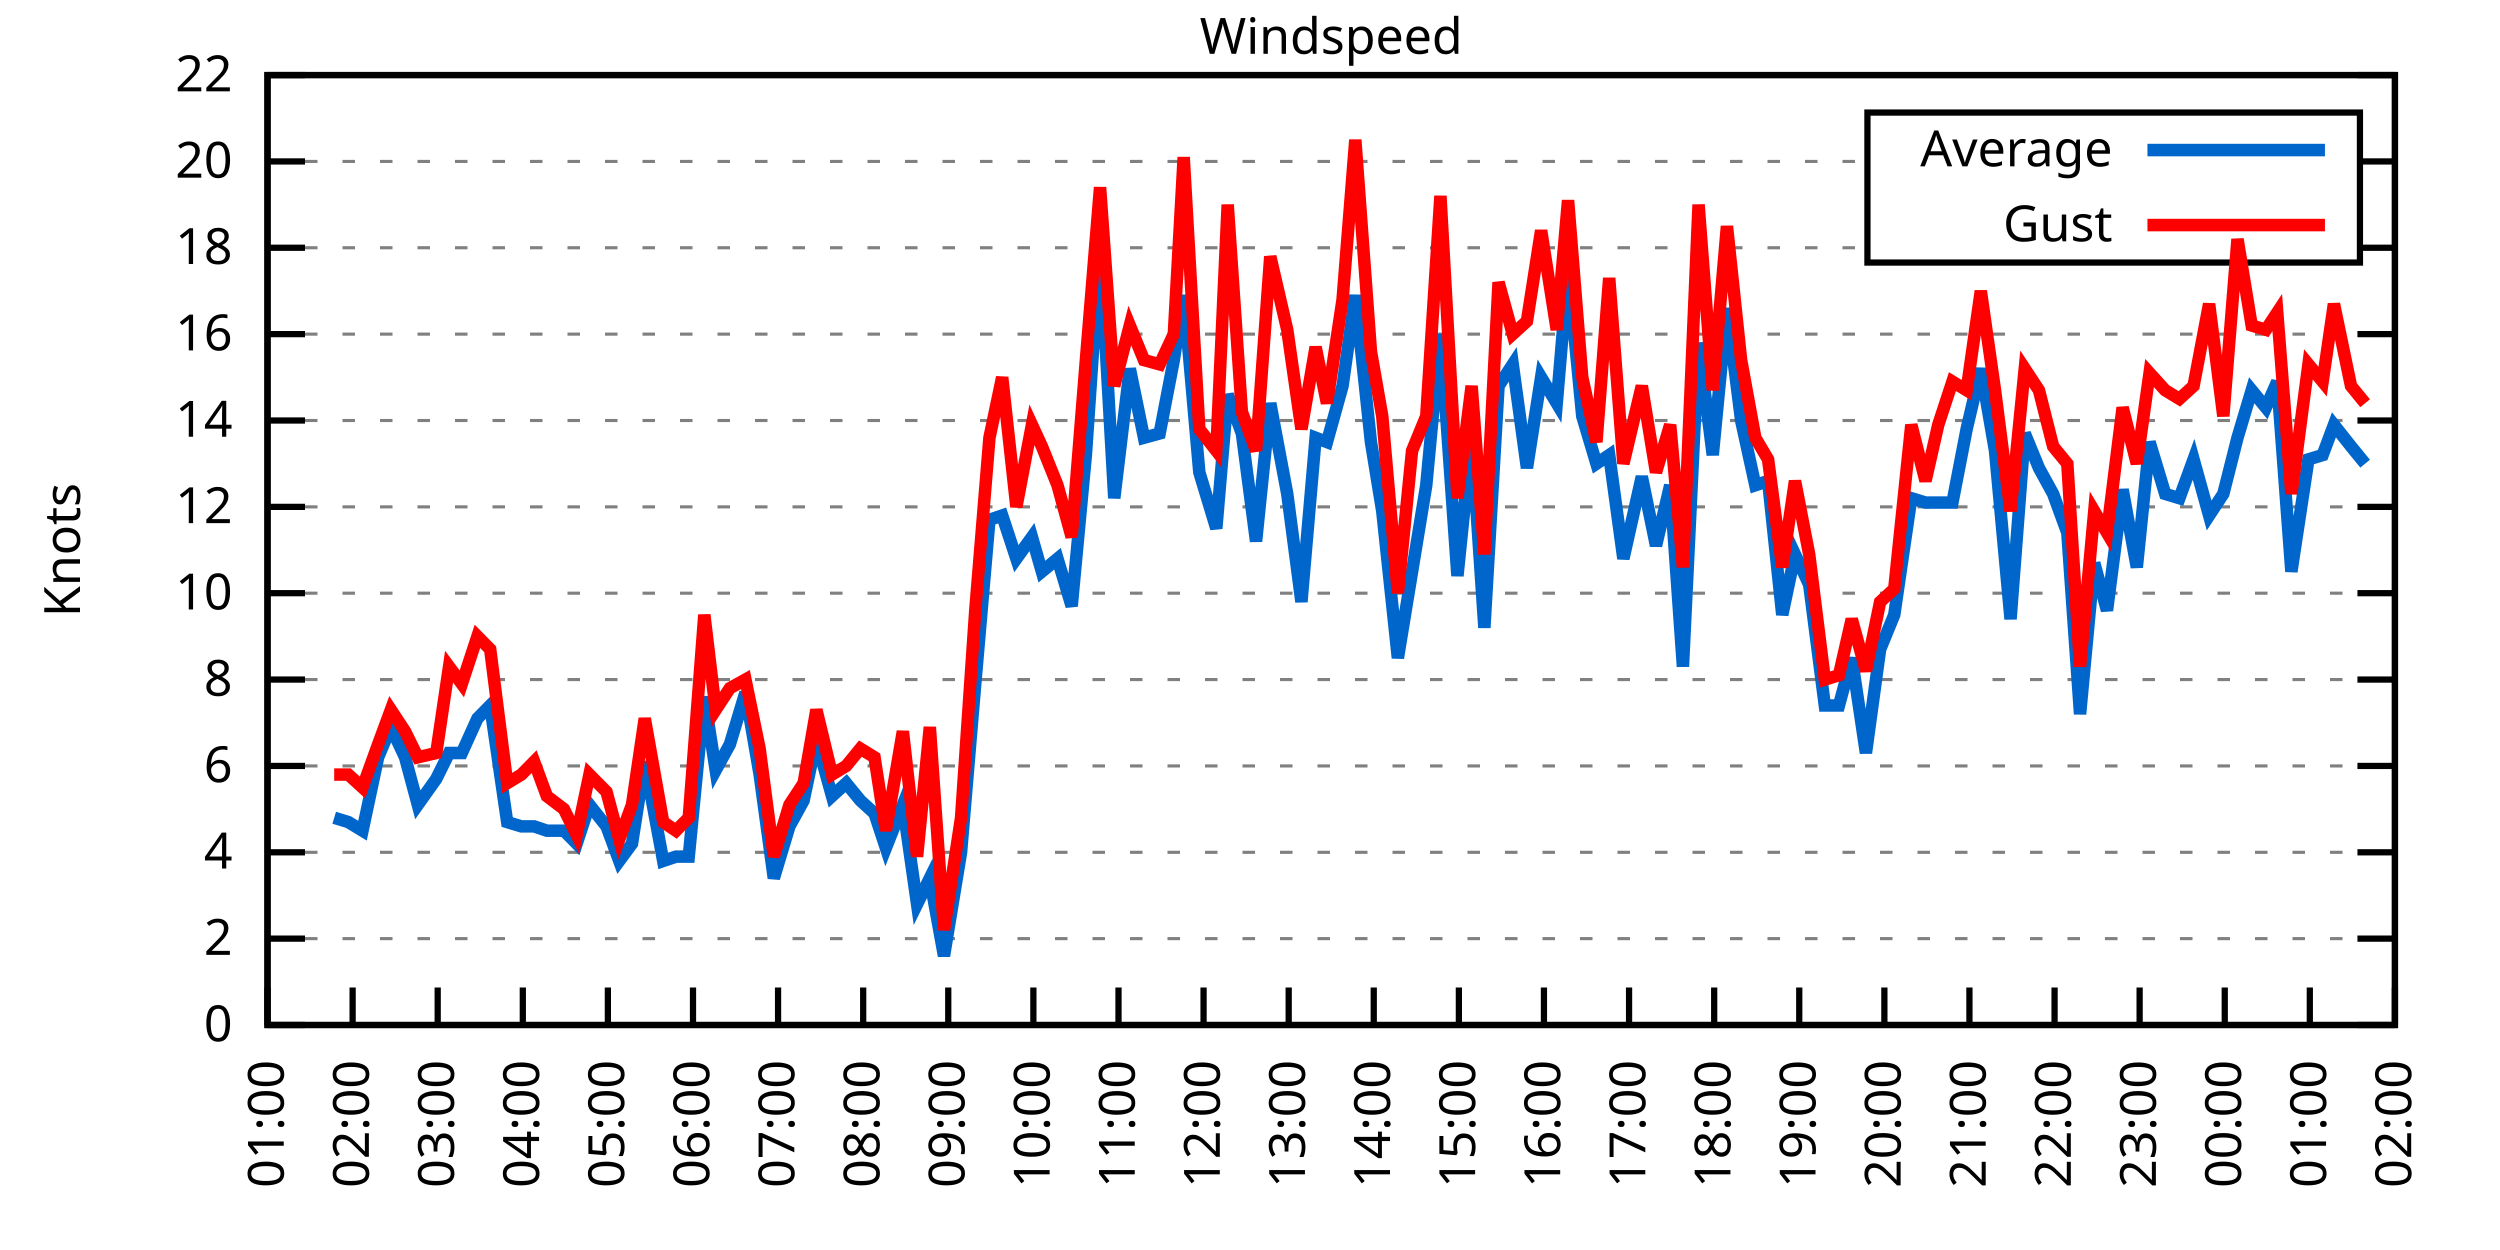
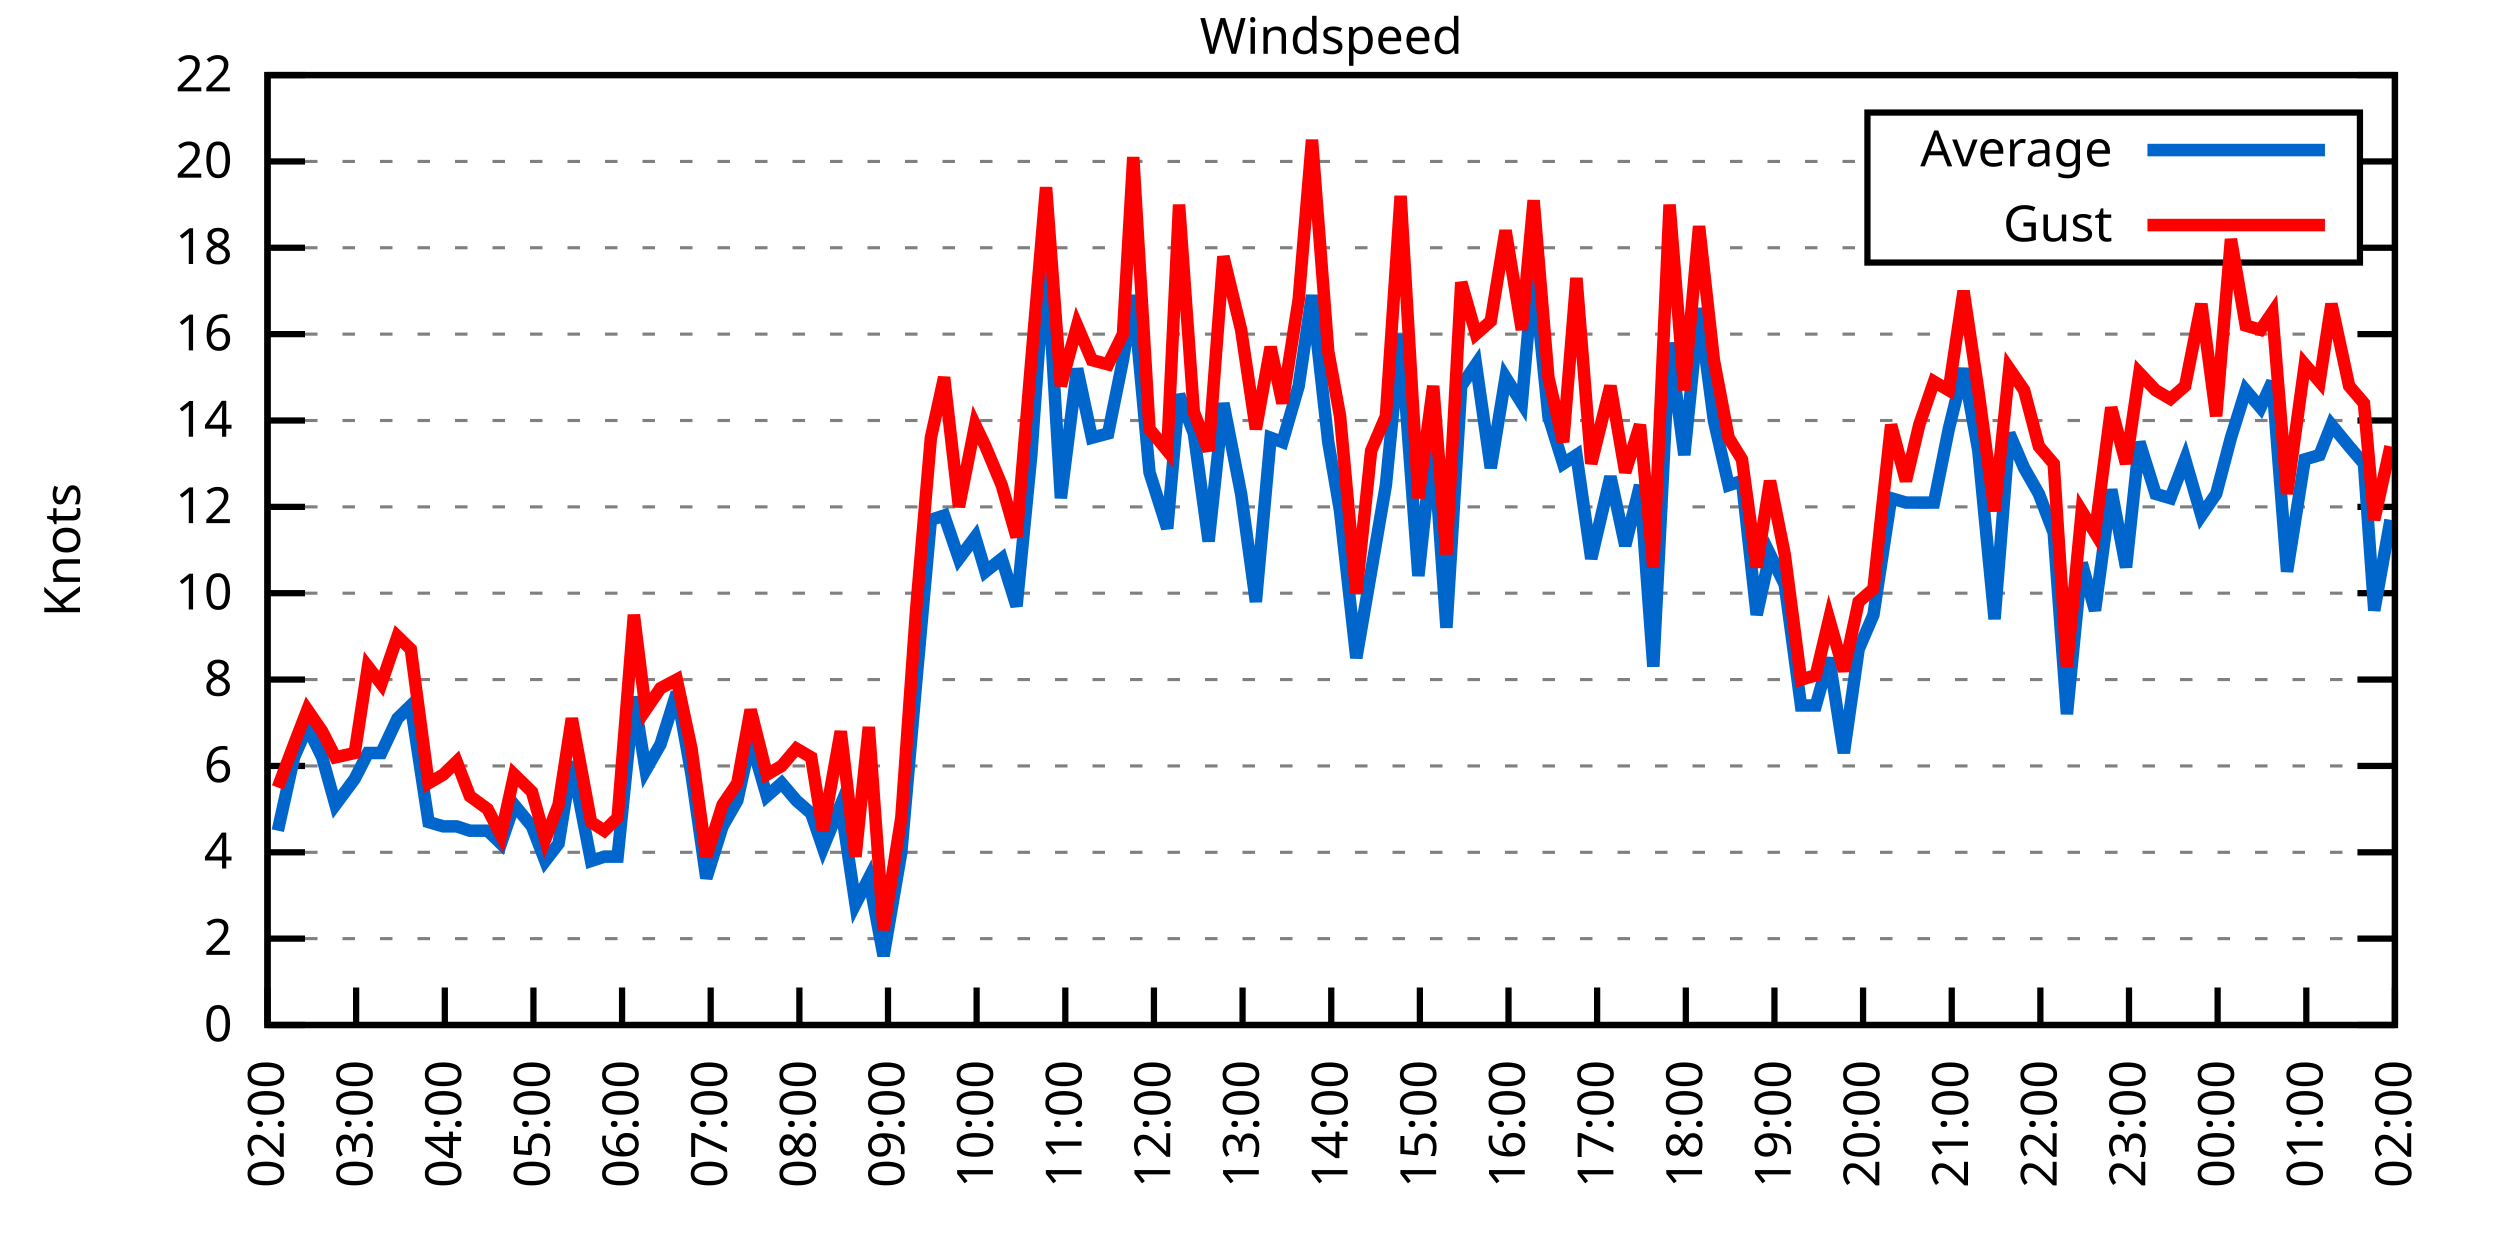
<svg xmlns="http://www.w3.org/2000/svg" xmlns:xlink="http://www.w3.org/1999/xlink" width="400" height="200" viewBox="0 0 400 200">
  <g id="gnuplot_canvas">
    <rect x="0" y="0" width="400" height="200" fill="none" />
    <defs>
      <circle id="gpDot" r="0.5" stroke-width="0.5" stroke="currentColor" />
      <path id="gpPt0" stroke-width="0.333" stroke="currentColor" d="M-1,0 h2 M0,-1 v2" />
      <path id="gpPt1" stroke-width="0.333" stroke="currentColor" d="M-1,-1 L1,1 M1,-1 L-1,1" />
      <path id="gpPt2" stroke-width="0.333" stroke="currentColor" d="M-1,0 L1,0 M0,-1 L0,1 M-1,-1 L1,1 M-1,1 L1,-1" />
      <rect id="gpPt3" stroke-width="0.333" stroke="currentColor" x="-1" y="-1" width="2" height="2" />
      <rect id="gpPt4" stroke-width="0.333" stroke="currentColor" fill="currentColor" x="-1" y="-1" width="2" height="2" />
      <circle id="gpPt5" stroke-width="0.333" stroke="currentColor" cx="0" cy="0" r="1" />
      <use xlink:href="#gpPt5" id="gpPt6" fill="currentColor" stroke="none" />
      <path id="gpPt7" stroke-width="0.333" stroke="currentColor" d="M0,-1.33 L-1.33,0.67 L1.33,0.67 z" />
      <use xlink:href="#gpPt7" id="gpPt8" fill="currentColor" stroke="none" />
      <use xlink:href="#gpPt7" id="gpPt9" stroke="currentColor" transform="rotate(180)" />
      <use xlink:href="#gpPt9" id="gpPt10" fill="currentColor" stroke="none" />
      <use xlink:href="#gpPt3" id="gpPt11" stroke="currentColor" transform="rotate(45)" />
      <use xlink:href="#gpPt11" id="gpPt12" fill="currentColor" stroke="none" />
      <path id="gpPt13" stroke-width="0.333" stroke="currentColor" d="M0,1.330 L1.265,0.411 L0.782,-1.067 L-0.782,-1.076 L-1.265,0.411 z" />
      <use xlink:href="#gpPt13" id="gpPt14" fill="currentColor" stroke="none" />
      <filter id="textbox" filterUnits="objectBoundingBox" x="0" y="0" height="1" width="1">
        <feFlood flood-color="white" flood-opacity="1" result="bgnd" />
        <feComposite in="SourceGraphic" in2="bgnd" operator="atop" />
      </filter>
      <filter id="greybox" filterUnits="objectBoundingBox" x="0" y="0" height="1" width="1">
        <feFlood flood-color="lightgrey" flood-opacity="1" result="grey" />
        <feComposite in="SourceGraphic" in2="grey" operator="atop" />
      </filter>
    </defs>
    <g fill="none" color="white" stroke="currentColor" stroke-width="1.00" stroke-linecap="butt" stroke-linejoin="miter">
</g>
    <g fill="none" color="black" stroke="currentColor" stroke-width="1.00" stroke-linecap="butt" stroke-linejoin="miter">
      <g stroke="none" shape-rendering="crispEdges">
        <polygon fill="rgb(255, 255, 255)" points="42.80,164.00 383.18,164.00 383.18,12.02 42.80,12.02 " />
      </g>
    </g>
    <g fill="none" color="black" stroke="currentColor" stroke-width="1.00" stroke-linecap="butt" stroke-linejoin="miter">
</g>
    <g fill="none" color="black" stroke="black" stroke-width="0.50" stroke-linecap="butt" stroke-linejoin="miter">
</g>
    <g fill="none" color="gray" stroke="currentColor" stroke-width="0.50" stroke-linecap="butt" stroke-linejoin="miter">
      <path stroke="gray" stroke-dasharray="2,4" class="gridline" d="M42.80,164.00 L383.19,164.00  " />
    </g>
    <g fill="none" color="gray" stroke="gray" stroke-width="1.00" stroke-linecap="butt" stroke-linejoin="miter">
</g>
    <g fill="none" color="black" stroke="currentColor" stroke-width="1.00" stroke-linecap="butt" stroke-linejoin="miter">
      <path stroke="black" d="M42.80,164.00 L48.80,164.00 M383.19,164.00 L377.19,164.00  " />
      <g transform="translate(37.20,166.60)" stroke="none" fill="black" font-family="Sans" font-size="8.00" text-anchor="end">
        <text>
          <tspan font-family="Sans"> 0</tspan>
        </text>
      </g>
    </g>
    <g fill="none" color="black" stroke="currentColor" stroke-width="1.00" stroke-linecap="butt" stroke-linejoin="miter">
</g>
    <g fill="none" color="black" stroke="black" stroke-width="0.50" stroke-linecap="butt" stroke-linejoin="miter">
</g>
    <g fill="none" color="gray" stroke="currentColor" stroke-width="0.50" stroke-linecap="butt" stroke-linejoin="miter">
      <path stroke="gray" stroke-dasharray="2,4" class="gridline" d="M42.80,150.18 L383.19,150.18  " />
    </g>
    <g fill="none" color="gray" stroke="gray" stroke-width="1.00" stroke-linecap="butt" stroke-linejoin="miter">
</g>
    <g fill="none" color="black" stroke="currentColor" stroke-width="1.00" stroke-linecap="butt" stroke-linejoin="miter">
      <path stroke="black" d="M42.80,150.18 L48.80,150.18 M383.19,150.18 L377.19,150.18  " />
      <g transform="translate(37.20,152.78)" stroke="none" fill="black" font-family="Sans" font-size="8.00" text-anchor="end">
        <text>
          <tspan font-family="Sans"> 2</tspan>
        </text>
      </g>
    </g>
    <g fill="none" color="black" stroke="currentColor" stroke-width="1.00" stroke-linecap="butt" stroke-linejoin="miter">
</g>
    <g fill="none" color="black" stroke="black" stroke-width="0.50" stroke-linecap="butt" stroke-linejoin="miter">
</g>
    <g fill="none" color="gray" stroke="currentColor" stroke-width="0.50" stroke-linecap="butt" stroke-linejoin="miter">
      <path stroke="gray" stroke-dasharray="2,4" class="gridline" d="M42.80,136.37 L383.19,136.37  " />
    </g>
    <g fill="none" color="gray" stroke="gray" stroke-width="1.00" stroke-linecap="butt" stroke-linejoin="miter">
</g>
    <g fill="none" color="black" stroke="currentColor" stroke-width="1.00" stroke-linecap="butt" stroke-linejoin="miter">
      <path stroke="black" d="M42.80,136.37 L48.80,136.37 M383.19,136.37 L377.19,136.37  " />
      <g transform="translate(37.20,138.97)" stroke="none" fill="black" font-family="Sans" font-size="8.00" text-anchor="end">
        <text>
          <tspan font-family="Sans"> 4</tspan>
        </text>
      </g>
    </g>
    <g fill="none" color="black" stroke="currentColor" stroke-width="1.00" stroke-linecap="butt" stroke-linejoin="miter">
</g>
    <g fill="none" color="black" stroke="black" stroke-width="0.50" stroke-linecap="butt" stroke-linejoin="miter">
</g>
    <g fill="none" color="gray" stroke="currentColor" stroke-width="0.50" stroke-linecap="butt" stroke-linejoin="miter">
      <path stroke="gray" stroke-dasharray="2,4" class="gridline" d="M42.80,122.55 L383.19,122.55  " />
    </g>
    <g fill="none" color="gray" stroke="gray" stroke-width="1.00" stroke-linecap="butt" stroke-linejoin="miter">
</g>
    <g fill="none" color="black" stroke="currentColor" stroke-width="1.00" stroke-linecap="butt" stroke-linejoin="miter">
      <path stroke="black" d="M42.80,122.55 L48.80,122.55 M383.19,122.55 L377.19,122.55  " />
      <g transform="translate(37.20,125.15)" stroke="none" fill="black" font-family="Sans" font-size="8.00" text-anchor="end">
        <text>
          <tspan font-family="Sans"> 6</tspan>
        </text>
      </g>
    </g>
    <g fill="none" color="black" stroke="currentColor" stroke-width="1.00" stroke-linecap="butt" stroke-linejoin="miter">
</g>
    <g fill="none" color="black" stroke="black" stroke-width="0.50" stroke-linecap="butt" stroke-linejoin="miter">
</g>
    <g fill="none" color="gray" stroke="currentColor" stroke-width="0.50" stroke-linecap="butt" stroke-linejoin="miter">
      <path stroke="gray" stroke-dasharray="2,4" class="gridline" d="M42.80,108.73 L383.19,108.73  " />
    </g>
    <g fill="none" color="gray" stroke="gray" stroke-width="1.00" stroke-linecap="butt" stroke-linejoin="miter">
</g>
    <g fill="none" color="black" stroke="currentColor" stroke-width="1.00" stroke-linecap="butt" stroke-linejoin="miter">
      <path stroke="black" d="M42.80,108.73 L48.80,108.73 M383.19,108.73 L377.19,108.73  " />
      <g transform="translate(37.20,111.33)" stroke="none" fill="black" font-family="Sans" font-size="8.00" text-anchor="end">
        <text>
          <tspan font-family="Sans"> 8</tspan>
        </text>
      </g>
    </g>
    <g fill="none" color="black" stroke="currentColor" stroke-width="1.00" stroke-linecap="butt" stroke-linejoin="miter">
</g>
    <g fill="none" color="black" stroke="black" stroke-width="0.50" stroke-linecap="butt" stroke-linejoin="miter">
</g>
    <g fill="none" color="gray" stroke="currentColor" stroke-width="0.50" stroke-linecap="butt" stroke-linejoin="miter">
      <path stroke="gray" stroke-dasharray="2,4" class="gridline" d="M42.80,94.91 L383.19,94.91  " />
    </g>
    <g fill="none" color="gray" stroke="gray" stroke-width="1.00" stroke-linecap="butt" stroke-linejoin="miter">
</g>
    <g fill="none" color="black" stroke="currentColor" stroke-width="1.00" stroke-linecap="butt" stroke-linejoin="miter">
      <path stroke="black" d="M42.80,94.91 L48.80,94.91 M383.19,94.91 L377.19,94.91  " />
      <g transform="translate(37.20,97.51)" stroke="none" fill="black" font-family="Sans" font-size="8.00" text-anchor="end">
        <text>
          <tspan font-family="Sans"> 10</tspan>
        </text>
      </g>
    </g>
    <g fill="none" color="black" stroke="currentColor" stroke-width="1.00" stroke-linecap="butt" stroke-linejoin="miter">
</g>
    <g fill="none" color="black" stroke="black" stroke-width="0.50" stroke-linecap="butt" stroke-linejoin="miter">
</g>
    <g fill="none" color="gray" stroke="currentColor" stroke-width="0.50" stroke-linecap="butt" stroke-linejoin="miter">
      <path stroke="gray" stroke-dasharray="2,4" class="gridline" d="M42.80,81.10 L383.19,81.10  " />
    </g>
    <g fill="none" color="gray" stroke="gray" stroke-width="1.00" stroke-linecap="butt" stroke-linejoin="miter">
</g>
    <g fill="none" color="black" stroke="currentColor" stroke-width="1.00" stroke-linecap="butt" stroke-linejoin="miter">
      <path stroke="black" d="M42.80,81.10 L48.80,81.10 M383.19,81.10 L377.19,81.10  " />
      <g transform="translate(37.20,83.70)" stroke="none" fill="black" font-family="Sans" font-size="8.00" text-anchor="end">
        <text>
          <tspan font-family="Sans"> 12</tspan>
        </text>
      </g>
    </g>
    <g fill="none" color="black" stroke="currentColor" stroke-width="1.00" stroke-linecap="butt" stroke-linejoin="miter">
</g>
    <g fill="none" color="black" stroke="black" stroke-width="0.50" stroke-linecap="butt" stroke-linejoin="miter">
</g>
    <g fill="none" color="gray" stroke="currentColor" stroke-width="0.50" stroke-linecap="butt" stroke-linejoin="miter">
      <path stroke="gray" stroke-dasharray="2,4" class="gridline" d="M42.80,67.28 L383.19,67.28  " />
    </g>
    <g fill="none" color="gray" stroke="gray" stroke-width="1.00" stroke-linecap="butt" stroke-linejoin="miter">
</g>
    <g fill="none" color="black" stroke="currentColor" stroke-width="1.00" stroke-linecap="butt" stroke-linejoin="miter">
      <path stroke="black" d="M42.80,67.28 L48.80,67.28 M383.19,67.28 L377.19,67.28  " />
      <g transform="translate(37.20,69.88)" stroke="none" fill="black" font-family="Sans" font-size="8.00" text-anchor="end">
        <text>
          <tspan font-family="Sans"> 14</tspan>
        </text>
      </g>
    </g>
    <g fill="none" color="black" stroke="currentColor" stroke-width="1.00" stroke-linecap="butt" stroke-linejoin="miter">
</g>
    <g fill="none" color="black" stroke="black" stroke-width="0.50" stroke-linecap="butt" stroke-linejoin="miter">
</g>
    <g fill="none" color="gray" stroke="currentColor" stroke-width="0.50" stroke-linecap="butt" stroke-linejoin="miter">
      <path stroke="gray" stroke-dasharray="2,4" class="gridline" d="M42.80,53.46 L383.19,53.46  " />
    </g>
    <g fill="none" color="gray" stroke="gray" stroke-width="1.00" stroke-linecap="butt" stroke-linejoin="miter">
</g>
    <g fill="none" color="black" stroke="currentColor" stroke-width="1.00" stroke-linecap="butt" stroke-linejoin="miter">
      <path stroke="black" d="M42.80,53.46 L48.80,53.46 M383.19,53.46 L377.19,53.46  " />
      <g transform="translate(37.20,56.06)" stroke="none" fill="black" font-family="Sans" font-size="8.00" text-anchor="end">
        <text>
          <tspan font-family="Sans"> 16</tspan>
        </text>
      </g>
    </g>
    <g fill="none" color="black" stroke="currentColor" stroke-width="1.00" stroke-linecap="butt" stroke-linejoin="miter">
</g>
    <g fill="none" color="black" stroke="black" stroke-width="0.50" stroke-linecap="butt" stroke-linejoin="miter">
</g>
    <g fill="none" color="gray" stroke="currentColor" stroke-width="0.50" stroke-linecap="butt" stroke-linejoin="miter">
      <path stroke="gray" stroke-dasharray="2,4" class="gridline" d="M42.80,39.64 L298.79,39.64 M377.59,39.64 L383.19,39.64  " />
    </g>
    <g fill="none" color="gray" stroke="gray" stroke-width="1.00" stroke-linecap="butt" stroke-linejoin="miter">
</g>
    <g fill="none" color="black" stroke="currentColor" stroke-width="1.00" stroke-linecap="butt" stroke-linejoin="miter">
      <path stroke="black" d="M42.80,39.64 L48.80,39.64 M383.19,39.64 L377.19,39.64  " />
      <g transform="translate(37.20,42.24)" stroke="none" fill="black" font-family="Sans" font-size="8.00" text-anchor="end">
        <text>
          <tspan font-family="Sans"> 18</tspan>
        </text>
      </g>
    </g>
    <g fill="none" color="black" stroke="currentColor" stroke-width="1.00" stroke-linecap="butt" stroke-linejoin="miter">
</g>
    <g fill="none" color="black" stroke="black" stroke-width="0.50" stroke-linecap="butt" stroke-linejoin="miter">
</g>
    <g fill="none" color="gray" stroke="currentColor" stroke-width="0.50" stroke-linecap="butt" stroke-linejoin="miter">
      <path stroke="gray" stroke-dasharray="2,4" class="gridline" d="M42.80,25.83 L298.79,25.83 M377.59,25.83 L383.19,25.83  " />
    </g>
    <g fill="none" color="gray" stroke="gray" stroke-width="1.00" stroke-linecap="butt" stroke-linejoin="miter">
</g>
    <g fill="none" color="black" stroke="currentColor" stroke-width="1.00" stroke-linecap="butt" stroke-linejoin="miter">
      <path stroke="black" d="M42.80,25.83 L48.80,25.83 M383.19,25.83 L377.19,25.83  " />
      <g transform="translate(37.20,28.43)" stroke="none" fill="black" font-family="Sans" font-size="8.00" text-anchor="end">
        <text>
          <tspan font-family="Sans"> 20</tspan>
        </text>
      </g>
    </g>
    <g fill="none" color="black" stroke="currentColor" stroke-width="1.00" stroke-linecap="butt" stroke-linejoin="miter">
</g>
    <g fill="none" color="black" stroke="black" stroke-width="0.50" stroke-linecap="butt" stroke-linejoin="miter">
</g>
    <g fill="none" color="gray" stroke="currentColor" stroke-width="0.50" stroke-linecap="butt" stroke-linejoin="miter">
      <path stroke="gray" stroke-dasharray="2,4" class="gridline" d="M42.80,12.01 L383.19,12.01  " />
    </g>
    <g fill="none" color="gray" stroke="gray" stroke-width="1.00" stroke-linecap="butt" stroke-linejoin="miter">
</g>
    <g fill="none" color="black" stroke="currentColor" stroke-width="1.00" stroke-linecap="butt" stroke-linejoin="miter">
      <path stroke="black" d="M42.80,12.01 L48.80,12.01 M383.19,12.01 L377.19,12.01  " />
      <g transform="translate(37.20,14.61)" stroke="none" fill="black" font-family="Sans" font-size="8.00" text-anchor="end">
        <text>
          <tspan font-family="Sans"> 22</tspan>
        </text>
      </g>
    </g>
    <g fill="none" color="black" stroke="currentColor" stroke-width="1.00" stroke-linecap="butt" stroke-linejoin="miter">
      <path stroke="black" d="M42.80,164.00 L42.80,158.00  " />
      <g transform="translate(45.40,169.60) rotate(270.00)" stroke="none" fill="black" font-family="Sans" font-size="8.00" text-anchor="end">
        <text>
-           <tspan font-family="Sans">01:00</tspan>
-         </text>
-       </g>
-     </g>
-     <g fill="none" color="black" stroke="currentColor" stroke-width="1.00" stroke-linecap="butt" stroke-linejoin="miter">
-       <path stroke="black" d="M56.42,164.00 L56.42,158.00  " />
-       <g transform="translate(59.02,169.60) rotate(270.00)" stroke="none" fill="black" font-family="Sans" font-size="8.00" text-anchor="end">
-         <text>
          <tspan font-family="Sans">02:00</tspan>
        </text>
      </g>
    </g>
    <g fill="none" color="black" stroke="currentColor" stroke-width="1.00" stroke-linecap="butt" stroke-linejoin="miter">
-       <path stroke="black" d="M70.03,164.00 L70.03,158.00  " />
-       <g transform="translate(72.63,169.60) rotate(270.00)" stroke="none" fill="black" font-family="Sans" font-size="8.00" text-anchor="end">
+       <path stroke="black" d="M56.98,164.00 L56.98,158.00  " />
+       <g transform="translate(59.58,169.60) rotate(270.00)" stroke="none" fill="black" font-family="Sans" font-size="8.00" text-anchor="end">
        <text>
          <tspan font-family="Sans">03:00</tspan>
        </text>
      </g>
    </g>
    <g fill="none" color="black" stroke="currentColor" stroke-width="1.00" stroke-linecap="butt" stroke-linejoin="miter">
-       <path stroke="black" d="M83.65,164.00 L83.65,158.00  " />
-       <g transform="translate(86.25,169.60) rotate(270.00)" stroke="none" fill="black" font-family="Sans" font-size="8.00" text-anchor="end">
+       <path stroke="black" d="M71.17,164.00 L71.17,158.00  " />
+       <g transform="translate(73.77,169.60) rotate(270.00)" stroke="none" fill="black" font-family="Sans" font-size="8.00" text-anchor="end">
        <text>
          <tspan font-family="Sans">04:00</tspan>
        </text>
      </g>
    </g>
    <g fill="none" color="black" stroke="currentColor" stroke-width="1.00" stroke-linecap="butt" stroke-linejoin="miter">
-       <path stroke="black" d="M97.26,164.00 L97.26,158.00  " />
-       <g transform="translate(99.86,169.60) rotate(270.00)" stroke="none" fill="black" font-family="Sans" font-size="8.00" text-anchor="end">
+       <path stroke="black" d="M85.35,164.00 L85.35,158.00  " />
+       <g transform="translate(87.95,169.60) rotate(270.00)" stroke="none" fill="black" font-family="Sans" font-size="8.00" text-anchor="end">
        <text>
          <tspan font-family="Sans">05:00</tspan>
        </text>
      </g>
    </g>
    <g fill="none" color="black" stroke="currentColor" stroke-width="1.00" stroke-linecap="butt" stroke-linejoin="miter">
-       <path stroke="black" d="M110.88,164.00 L110.88,158.00  " />
-       <g transform="translate(113.48,169.60) rotate(270.00)" stroke="none" fill="black" font-family="Sans" font-size="8.00" text-anchor="end">
+       <path stroke="black" d="M99.53,164.00 L99.53,158.00  " />
+       <g transform="translate(102.13,169.60) rotate(270.00)" stroke="none" fill="black" font-family="Sans" font-size="8.00" text-anchor="end">
        <text>
          <tspan font-family="Sans">06:00</tspan>
        </text>
      </g>
    </g>
    <g fill="none" color="black" stroke="currentColor" stroke-width="1.00" stroke-linecap="butt" stroke-linejoin="miter">
-       <path stroke="black" d="M124.49,164.00 L124.49,158.00  " />
-       <g transform="translate(127.09,169.60) rotate(270.00)" stroke="none" fill="black" font-family="Sans" font-size="8.00" text-anchor="end">
+       <path stroke="black" d="M113.71,164.00 L113.71,158.00  " />
+       <g transform="translate(116.31,169.60) rotate(270.00)" stroke="none" fill="black" font-family="Sans" font-size="8.00" text-anchor="end">
        <text>
          <tspan font-family="Sans">07:00</tspan>
        </text>
      </g>
    </g>
    <g fill="none" color="black" stroke="currentColor" stroke-width="1.00" stroke-linecap="butt" stroke-linejoin="miter">
-       <path stroke="black" d="M138.11,164.00 L138.11,158.00  " />
-       <g transform="translate(140.71,169.60) rotate(270.00)" stroke="none" fill="black" font-family="Sans" font-size="8.00" text-anchor="end">
+       <path stroke="black" d="M127.90,164.00 L127.90,158.00  " />
+       <g transform="translate(130.50,169.60) rotate(270.00)" stroke="none" fill="black" font-family="Sans" font-size="8.00" text-anchor="end">
        <text>
          <tspan font-family="Sans">08:00</tspan>
        </text>
      </g>
    </g>
    <g fill="none" color="black" stroke="currentColor" stroke-width="1.00" stroke-linecap="butt" stroke-linejoin="miter">
-       <path stroke="black" d="M151.72,164.00 L151.72,158.00  " />
-       <g transform="translate(154.32,169.60) rotate(270.00)" stroke="none" fill="black" font-family="Sans" font-size="8.00" text-anchor="end">
+       <path stroke="black" d="M142.08,164.00 L142.08,158.00  " />
+       <g transform="translate(144.68,169.60) rotate(270.00)" stroke="none" fill="black" font-family="Sans" font-size="8.00" text-anchor="end">
        <text>
          <tspan font-family="Sans">09:00</tspan>
        </text>
      </g>
    </g>
    <g fill="none" color="black" stroke="currentColor" stroke-width="1.00" stroke-linecap="butt" stroke-linejoin="miter">
-       <path stroke="black" d="M165.34,164.00 L165.34,158.00  " />
-       <g transform="translate(167.94,169.60) rotate(270.00)" stroke="none" fill="black" font-family="Sans" font-size="8.00" text-anchor="end">
+       <path stroke="black" d="M156.26,164.00 L156.26,158.00  " />
+       <g transform="translate(158.86,169.60) rotate(270.00)" stroke="none" fill="black" font-family="Sans" font-size="8.00" text-anchor="end">
        <text>
          <tspan font-family="Sans">10:00</tspan>
        </text>
      </g>
    </g>
    <g fill="none" color="black" stroke="currentColor" stroke-width="1.00" stroke-linecap="butt" stroke-linejoin="miter">
-       <path stroke="black" d="M178.96,164.00 L178.96,158.00  " />
-       <g transform="translate(181.56,169.60) rotate(270.00)" stroke="none" fill="black" font-family="Sans" font-size="8.00" text-anchor="end">
+       <path stroke="black" d="M170.45,164.00 L170.45,158.00  " />
+       <g transform="translate(173.05,169.60) rotate(270.00)" stroke="none" fill="black" font-family="Sans" font-size="8.00" text-anchor="end">
        <text>
          <tspan font-family="Sans">11:00</tspan>
        </text>
      </g>
    </g>
    <g fill="none" color="black" stroke="currentColor" stroke-width="1.00" stroke-linecap="butt" stroke-linejoin="miter">
-       <path stroke="black" d="M192.57,164.00 L192.57,158.00  " />
-       <g transform="translate(195.17,169.60) rotate(270.00)" stroke="none" fill="black" font-family="Sans" font-size="8.00" text-anchor="end">
+       <path stroke="black" d="M184.63,164.00 L184.63,158.00  " />
+       <g transform="translate(187.23,169.60) rotate(270.00)" stroke="none" fill="black" font-family="Sans" font-size="8.00" text-anchor="end">
        <text>
          <tspan font-family="Sans">12:00</tspan>
        </text>
      </g>
    </g>
    <g fill="none" color="black" stroke="currentColor" stroke-width="1.00" stroke-linecap="butt" stroke-linejoin="miter">
-       <path stroke="black" d="M206.19,164.00 L206.19,158.00  " />
-       <g transform="translate(208.79,169.60) rotate(270.00)" stroke="none" fill="black" font-family="Sans" font-size="8.00" text-anchor="end">
+       <path stroke="black" d="M198.81,164.00 L198.81,158.00  " />
+       <g transform="translate(201.41,169.60) rotate(270.00)" stroke="none" fill="black" font-family="Sans" font-size="8.00" text-anchor="end">
        <text>
          <tspan font-family="Sans">13:00</tspan>
        </text>
      </g>
    </g>
    <g fill="none" color="black" stroke="currentColor" stroke-width="1.00" stroke-linecap="butt" stroke-linejoin="miter">
-       <path stroke="black" d="M219.80,164.00 L219.80,158.00  " />
-       <g transform="translate(222.40,169.60) rotate(270.00)" stroke="none" fill="black" font-family="Sans" font-size="8.00" text-anchor="end">
+       <path stroke="black" d="M213.00,164.00 L213.00,158.00  " />
+       <g transform="translate(215.60,169.60) rotate(270.00)" stroke="none" fill="black" font-family="Sans" font-size="8.00" text-anchor="end">
        <text>
          <tspan font-family="Sans">14:00</tspan>
        </text>
      </g>
    </g>
    <g fill="none" color="black" stroke="currentColor" stroke-width="1.00" stroke-linecap="butt" stroke-linejoin="miter">
-       <path stroke="black" d="M233.42,164.00 L233.42,158.00  " />
-       <g transform="translate(236.02,169.60) rotate(270.00)" stroke="none" fill="black" font-family="Sans" font-size="8.00" text-anchor="end">
+       <path stroke="black" d="M227.18,164.00 L227.18,158.00  " />
+       <g transform="translate(229.78,169.60) rotate(270.00)" stroke="none" fill="black" font-family="Sans" font-size="8.00" text-anchor="end">
        <text>
          <tspan font-family="Sans">15:00</tspan>
        </text>
      </g>
    </g>
    <g fill="none" color="black" stroke="currentColor" stroke-width="1.00" stroke-linecap="butt" stroke-linejoin="miter">
-       <path stroke="black" d="M247.03,164.00 L247.03,158.00  " />
-       <g transform="translate(249.63,169.60) rotate(270.00)" stroke="none" fill="black" font-family="Sans" font-size="8.00" text-anchor="end">
+       <path stroke="black" d="M241.36,164.00 L241.36,158.00  " />
+       <g transform="translate(243.96,169.60) rotate(270.00)" stroke="none" fill="black" font-family="Sans" font-size="8.00" text-anchor="end">
        <text>
          <tspan font-family="Sans">16:00</tspan>
        </text>
      </g>
    </g>
    <g fill="none" color="black" stroke="currentColor" stroke-width="1.00" stroke-linecap="butt" stroke-linejoin="miter">
-       <path stroke="black" d="M260.65,164.00 L260.65,158.00  " />
-       <g transform="translate(263.25,169.60) rotate(270.00)" stroke="none" fill="black" font-family="Sans" font-size="8.00" text-anchor="end">
+       <path stroke="black" d="M255.54,164.00 L255.54,158.00  " />
+       <g transform="translate(258.14,169.60) rotate(270.00)" stroke="none" fill="black" font-family="Sans" font-size="8.00" text-anchor="end">
        <text>
          <tspan font-family="Sans">17:00</tspan>
        </text>
      </g>
    </g>
    <g fill="none" color="black" stroke="currentColor" stroke-width="1.00" stroke-linecap="butt" stroke-linejoin="miter">
-       <path stroke="black" d="M274.27,164.00 L274.27,158.00  " />
-       <g transform="translate(276.87,169.60) rotate(270.00)" stroke="none" fill="black" font-family="Sans" font-size="8.00" text-anchor="end">
+       <path stroke="black" d="M269.73,164.00 L269.73,158.00  " />
+       <g transform="translate(272.33,169.60) rotate(270.00)" stroke="none" fill="black" font-family="Sans" font-size="8.00" text-anchor="end">
        <text>
          <tspan font-family="Sans">18:00</tspan>
        </text>
      </g>
    </g>
    <g fill="none" color="black" stroke="currentColor" stroke-width="1.00" stroke-linecap="butt" stroke-linejoin="miter">
-       <path stroke="black" d="M287.88,164.00 L287.88,158.00  " />
-       <g transform="translate(290.48,169.60) rotate(270.00)" stroke="none" fill="black" font-family="Sans" font-size="8.00" text-anchor="end">
+       <path stroke="black" d="M283.91,164.00 L283.91,158.00  " />
+       <g transform="translate(286.51,169.60) rotate(270.00)" stroke="none" fill="black" font-family="Sans" font-size="8.00" text-anchor="end">
        <text>
          <tspan font-family="Sans">19:00</tspan>
        </text>
      </g>
    </g>
    <g fill="none" color="black" stroke="currentColor" stroke-width="1.00" stroke-linecap="butt" stroke-linejoin="miter">
-       <path stroke="black" d="M301.50,164.00 L301.50,158.00  " />
-       <g transform="translate(304.10,169.60) rotate(270.00)" stroke="none" fill="black" font-family="Sans" font-size="8.00" text-anchor="end">
+       <path stroke="black" d="M298.09,164.00 L298.09,158.00  " />
+       <g transform="translate(300.69,169.60) rotate(270.00)" stroke="none" fill="black" font-family="Sans" font-size="8.00" text-anchor="end">
        <text>
          <tspan font-family="Sans">20:00</tspan>
        </text>
      </g>
    </g>
    <g fill="none" color="black" stroke="currentColor" stroke-width="1.00" stroke-linecap="butt" stroke-linejoin="miter">
-       <path stroke="black" d="M315.11,164.00 L315.11,158.00  " />
-       <g transform="translate(317.71,169.60) rotate(270.00)" stroke="none" fill="black" font-family="Sans" font-size="8.00" text-anchor="end">
+       <path stroke="black" d="M312.28,164.00 L312.28,158.00  " />
+       <g transform="translate(314.88,169.60) rotate(270.00)" stroke="none" fill="black" font-family="Sans" font-size="8.00" text-anchor="end">
        <text>
          <tspan font-family="Sans">21:00</tspan>
        </text>
      </g>
    </g>
    <g fill="none" color="black" stroke="currentColor" stroke-width="1.00" stroke-linecap="butt" stroke-linejoin="miter">
-       <path stroke="black" d="M328.73,164.00 L328.73,158.00  " />
-       <g transform="translate(331.33,169.60) rotate(270.00)" stroke="none" fill="black" font-family="Sans" font-size="8.00" text-anchor="end">
+       <path stroke="black" d="M326.46,164.00 L326.46,158.00  " />
+       <g transform="translate(329.06,169.60) rotate(270.00)" stroke="none" fill="black" font-family="Sans" font-size="8.00" text-anchor="end">
        <text>
          <tspan font-family="Sans">22:00</tspan>
        </text>
      </g>
    </g>
    <g fill="none" color="black" stroke="currentColor" stroke-width="1.00" stroke-linecap="butt" stroke-linejoin="miter">
-       <path stroke="black" d="M342.34,164.00 L342.34,158.00  " />
-       <g transform="translate(344.94,169.60) rotate(270.00)" stroke="none" fill="black" font-family="Sans" font-size="8.00" text-anchor="end">
+       <path stroke="black" d="M340.64,164.00 L340.64,158.00  " />
+       <g transform="translate(343.24,169.60) rotate(270.00)" stroke="none" fill="black" font-family="Sans" font-size="8.00" text-anchor="end">
        <text>
          <tspan font-family="Sans">23:00</tspan>
        </text>
      </g>
    </g>
    <g fill="none" color="black" stroke="currentColor" stroke-width="1.00" stroke-linecap="butt" stroke-linejoin="miter">
-       <path stroke="black" d="M355.96,164.00 L355.96,158.00  " />
-       <g transform="translate(358.56,169.60) rotate(270.00)" stroke="none" fill="black" font-family="Sans" font-size="8.00" text-anchor="end">
+       <path stroke="black" d="M354.82,164.00 L354.82,158.00  " />
+       <g transform="translate(357.42,169.60) rotate(270.00)" stroke="none" fill="black" font-family="Sans" font-size="8.00" text-anchor="end">
        <text>
          <tspan font-family="Sans">00:00</tspan>
        </text>
      </g>
    </g>
    <g fill="none" color="black" stroke="currentColor" stroke-width="1.00" stroke-linecap="butt" stroke-linejoin="miter">
-       <path stroke="black" d="M369.57,164.00 L369.57,158.00  " />
-       <g transform="translate(372.17,169.60) rotate(270.00)" stroke="none" fill="black" font-family="Sans" font-size="8.00" text-anchor="end">
+       <path stroke="black" d="M369.01,164.00 L369.01,158.00  " />
+       <g transform="translate(371.61,169.60) rotate(270.00)" stroke="none" fill="black" font-family="Sans" font-size="8.00" text-anchor="end">
        <text>
          <tspan font-family="Sans">01:00</tspan>
        </text>
      </g>
    </g>
    <g fill="none" color="black" stroke="currentColor" stroke-width="1.00" stroke-linecap="butt" stroke-linejoin="miter">
      <path stroke="black" d="M383.19,164.00 L383.19,158.00  " />
      <g transform="translate(385.79,169.60) rotate(270.00)" stroke="none" fill="black" font-family="Sans" font-size="8.00" text-anchor="end">
        <text>
          <tspan font-family="Sans">02:00</tspan>
        </text>
      </g>
    </g>
    <g fill="none" color="black" stroke="currentColor" stroke-width="1.00" stroke-linecap="butt" stroke-linejoin="miter">
</g>
    <g fill="none" color="black" stroke="currentColor" stroke-width="1.00" stroke-linecap="butt" stroke-linejoin="miter">
      <path stroke="black" d="M42.80,12.01 L42.80,164.00 L383.19,164.00 L383.19,12.01 L42.80,12.01 Z  " />
    </g>
    <g fill="none" color="black" stroke="currentColor" stroke-width="1.00" stroke-linecap="butt" stroke-linejoin="miter">
</g>
    <g fill="none" color="black" stroke="currentColor" stroke-width="1.00" stroke-linecap="butt" stroke-linejoin="miter">
      <path stroke="black" d="M298.79,42.01 L298.79,18.01 L377.59,18.01 L377.59,42.01 L298.79,42.01 Z  " />
    </g>
    <g id="Windspeed_plot_1">
      <g fill="none" color="white" stroke="black" stroke-width="2.00" stroke-linecap="butt" stroke-linejoin="miter">
</g>
      <g fill="none" color="black" stroke="currentColor" stroke-width="2.00" stroke-linecap="butt" stroke-linejoin="miter">
        <g transform="translate(337.99,26.61)" stroke="none" fill="black" font-family="Sans" font-size="8.00" text-anchor="end">
          <text>
            <tspan font-family="Sans">Average</tspan>
          </text>
        </g>
      </g>
      <g fill="none" color="black" stroke="currentColor" stroke-width="2.00" stroke-linecap="butt" stroke-linejoin="miter">
-         <path stroke="rgb(  0, 102, 204)" d="M343.59,24.01 L371.99,24.01 M53.47,130.84 L55.73,131.53 L58.00,132.91 L60.50,121.17 L62.54,116.33 L64.81,121.17   L66.85,128.77 L69.80,124.62 L71.85,120.48 L73.89,120.48 L76.39,114.95 L78.43,112.88 L81.15,131.53 L83.42,132.22   L85.46,132.22 L87.50,132.91 L90.23,132.91 L92.27,134.98 L94.31,128.77 L97.04,132.22 L99.08,137.75 L101.12,134.98   L103.16,121.86 L106.11,137.75 L108.15,137.06 L110.20,137.06 L112.69,111.49 L114.51,123.24 L116.78,119.09 L119.27,110.80   L121.54,123.93 L123.81,140.51 L126.31,132.22 L128.58,128.08 L130.62,118.40 L133.12,127.38 L135.39,125.31 L137.66,128.08   L139.92,130.15 L141.74,135.67 L144.46,128.77 L146.73,144.66 L148.77,140.51 L151.04,152.95 L153.77,136.37 L156.04,109.42   L158.31,83.17 L160.35,82.48 L162.62,89.39 L165.11,85.93 L166.70,91.46 L169.20,89.39 L171.47,96.99 L173.74,72.81   L176.01,39.64 L178.28,79.71 L180.77,58.99 L183.04,70.04 L185.54,69.35 L187.81,57.61 L189.39,47.24 L191.89,75.57   L194.61,84.55 L196.43,63.13 L198.70,69.35 L200.97,86.62 L203.24,64.52 L205.96,79.02 L208.23,96.30 L210.50,70.04   L212.31,70.73 L214.81,61.75 L216.85,47.24 L219.35,70.73 L221.16,81.79 L223.66,105.28 L225.93,91.46 L228.20,77.64   L230.47,53.46 L233.19,92.15 L235.46,70.04 L237.50,100.44 L239.77,61.75 L242.04,58.30 L244.31,74.88 L246.58,60.37   L249.08,64.52 L250.89,43.10 L253.16,66.59 L255.43,74.19 L257.47,72.81 L259.74,89.39 L262.69,76.26 L264.96,87.31   L267.23,77.64 L269.27,106.66 L271.77,54.84 L274.04,72.81 L276.31,49.32 L278.58,67.28 L280.85,77.64 L282.89,76.95   L285.16,98.37 L287.20,88.70 L289.47,93.53 L291.97,112.88 L294.23,112.88 L296.28,105.28 L298.55,120.48 L300.82,103.89   L303.08,98.37 L305.81,79.71 L308.08,80.41 L310.12,80.41 L312.39,80.41 L314.66,68.66 L316.93,58.99 L319.20,72.12   L321.69,99.06 L323.96,69.35 L326.23,74.88 L328.50,79.02 L330.77,85.24 L332.81,114.26 L335.08,90.08 L337.12,97.68   L339.62,78.33 L341.89,90.77 L343.93,70.73 L346.43,79.02 L348.70,79.71 L350.97,73.50 L353.46,82.48 L355.73,79.02   L358.00,70.04 L360.27,62.44 L362.54,65.21 L364.36,61.06 L366.62,91.46 L369.35,73.50 L371.62,72.81 L373.43,67.97   L376.16,71.42 L378.42,74.19  " />
+         <path stroke="rgb(  0, 102, 204)" d="M343.59,24.01 L371.99,24.01 M44.45,132.91 L47.05,121.17 L49.18,116.33 L51.55,121.17 L53.67,128.77 L56.75,124.62   L58.87,120.48 L61.00,120.48 L63.60,114.95 L65.73,112.88 L68.57,131.53 L70.93,132.22 L73.06,132.22 L75.18,132.91   L78.02,132.91 L80.15,134.98 L82.28,128.77 L85.11,132.22 L87.24,137.75 L89.37,134.98 L91.49,121.86 L94.57,137.75   L96.70,137.06 L98.82,137.06 L101.42,111.49 L103.31,123.24 L105.68,119.09 L108.28,110.80 L110.64,123.93 L113.01,140.51   L115.61,132.22 L117.97,128.08 L120.10,118.40 L122.70,127.38 L125.06,125.31 L127.42,128.08 L129.79,130.15 L131.68,135.67   L134.52,128.77 L136.88,144.66 L139.01,140.51 L141.37,152.95 L144.21,136.37 L146.57,109.42 L148.94,83.17 L151.06,82.48   L153.43,89.39 L156.03,85.93 L157.68,91.46 L160.28,89.39 L162.65,96.99 L165.01,72.81 L167.37,39.64 L169.74,79.71   L172.34,58.99 L174.70,70.04 L177.30,69.35 L179.67,57.61 L181.32,47.24 L183.92,75.57 L186.76,84.55 L188.65,63.13   L191.01,69.35 L193.38,86.62 L195.74,64.52 L198.58,79.02 L200.94,96.30 L203.30,70.04 L205.19,70.73 L207.79,61.75   L209.92,47.24 L212.52,70.73 L214.41,81.79 L217.01,105.28 L219.38,91.46 L221.74,77.64 L224.10,53.46 L226.94,92.15   L229.31,70.04 L231.43,100.44 L233.80,61.75 L236.16,58.30 L238.52,74.88 L240.89,60.37 L243.49,64.52 L245.38,43.10   L247.74,66.59 L250.11,74.19 L252.23,72.81 L254.60,89.39 L257.67,76.26 L260.04,87.31 L262.40,77.64 L264.53,106.66   L267.13,54.84 L269.49,72.81 L271.85,49.32 L274.22,67.28 L276.58,77.64 L278.71,76.95 L281.07,98.37 L283.20,88.70   L285.56,93.53 L288.16,112.88 L290.53,112.88 L292.66,105.28 L295.02,120.48 L297.38,103.89 L299.75,98.37 L302.58,79.71   L304.95,80.41 L307.08,80.41 L309.44,80.41 L311.80,68.66 L314.17,58.99 L316.53,72.12 L319.13,99.06 L321.49,69.35   L323.86,74.88 L326.22,79.02 L328.59,85.24 L330.71,114.26 L333.08,90.08 L335.20,97.68 L337.80,78.33 L340.17,90.77   L342.30,70.73 L344.90,79.02 L347.26,79.71 L349.62,73.50 L352.22,82.48 L354.59,79.02 L356.95,70.04 L359.32,62.44   L361.68,65.21 L363.57,61.06 L365.93,91.46 L368.77,73.50 L371.13,72.81 L373.03,67.97 L375.86,71.42 L378.23,74.19   L379.88,97.68 L382.48,83.17  " />
      </g>
    </g>
    <g id="Windspeed_plot_2">
      <g fill="none" color="black" stroke="currentColor" stroke-width="2.00" stroke-linecap="butt" stroke-linejoin="miter">
        <g transform="translate(337.99,38.61)" stroke="none" fill="black" font-family="Sans" font-size="8.00" text-anchor="end">
          <text>
            <tspan font-family="Sans">Gust</tspan>
          </text>
        </g>
      </g>
      <g fill="none" color="black" stroke="currentColor" stroke-width="2.00" stroke-linecap="butt" stroke-linejoin="miter">
-         <path stroke="rgb(255,   0,   0)" d="M343.59,36.01 L371.99,36.01 M53.47,123.93 L55.73,123.93 L58.00,126.00 L60.50,119.09 L62.54,113.57 L64.81,117.02   L66.85,121.17 L69.80,120.48 L71.85,106.66 L73.89,109.42 L76.39,101.82 L78.43,103.89 L81.15,125.31 L83.42,123.93   L85.46,121.86 L87.50,127.38 L90.23,129.46 L92.27,133.60 L94.31,123.93 L97.04,126.69 L99.08,134.29 L101.12,128.77   L103.16,114.95 L106.11,131.53 L108.15,132.91 L110.20,130.84 L112.69,98.37 L114.51,113.57 L116.78,110.11 L119.27,108.73   L121.54,119.78 L123.81,137.06 L126.31,128.77 L128.58,125.31 L130.62,113.57 L133.12,123.93 L135.39,122.55 L137.66,119.78   L139.92,121.17 L141.74,132.91 L144.46,117.02 L146.73,137.06 L148.77,116.33 L151.04,148.80 L153.77,130.84 L156.04,97.68   L158.31,70.04 L160.35,60.37 L162.62,81.10 L165.11,67.97 L166.70,71.42 L169.20,77.64 L171.47,85.93 L173.74,57.61   L176.01,29.97 L178.28,61.75 L180.77,52.08 L183.04,57.61 L185.54,58.30 L187.81,53.46 L189.39,25.14 L191.89,68.66   L194.61,72.12 L196.43,32.74 L198.70,65.90 L200.97,72.12 L203.24,41.03 L205.96,52.77 L208.23,68.66 L210.50,55.53   L212.31,64.52 L214.81,47.93 L216.85,22.37 L219.35,56.23 L221.16,66.59 L223.66,94.91 L225.93,72.12 L228.20,66.59   L230.47,31.35 L233.19,79.71 L235.46,61.75 L237.50,88.70 L239.77,45.17 L242.04,53.46 L244.31,51.39 L246.58,36.88   L249.08,52.77 L250.89,32.05 L253.16,60.37 L255.43,70.73 L257.47,44.48 L259.74,74.19 L262.69,61.75 L264.96,75.57   L267.23,67.97 L269.27,90.77 L271.77,32.74 L274.04,62.44 L276.31,36.19 L278.58,57.61 L280.85,70.04 L282.89,73.50   L285.16,90.77 L287.20,76.95 L289.47,88.70 L291.97,108.73 L294.23,108.04 L296.28,99.06 L298.55,107.35 L300.82,96.30   L303.08,94.22 L305.81,67.97 L308.08,76.95 L310.12,67.97 L312.39,61.06 L314.66,62.44 L316.93,46.55 L319.20,62.44   L321.69,81.79 L323.96,58.99 L326.23,62.44 L328.50,71.42 L330.77,74.19 L332.81,106.66 L335.08,81.79 L337.12,85.24   L339.62,65.21 L341.89,74.19 L343.93,59.68 L346.43,62.44 L348.70,63.82 L350.97,61.75 L353.46,48.63 L355.73,66.59   L358.00,38.26 L360.27,52.08 L362.54,52.77 L364.36,50.01 L366.62,79.02 L369.35,58.30 L371.62,61.06 L373.43,48.63   L376.16,61.75 L378.42,64.52  " />
+         <path stroke="rgb(255,   0,   0)" d="M343.59,36.01 L371.99,36.01 M44.45,126.00 L47.05,119.09 L49.18,113.57 L51.55,117.02 L53.67,121.17 L56.75,120.48   L58.87,106.66 L61.00,109.42 L63.60,101.82 L65.73,103.89 L68.57,125.31 L70.93,123.93 L73.06,121.86 L75.18,127.38   L78.02,129.46 L80.15,133.60 L82.28,123.93 L85.11,126.69 L87.24,134.29 L89.37,128.77 L91.49,114.95 L94.57,131.53   L96.70,132.91 L98.82,130.84 L101.42,98.37 L103.31,113.57 L105.68,110.11 L108.28,108.73 L110.64,119.78 L113.01,137.06   L115.61,128.77 L117.97,125.31 L120.10,113.57 L122.70,123.93 L125.06,122.55 L127.42,119.78 L129.79,121.17 L131.68,132.91   L134.52,117.02 L136.88,137.06 L139.01,116.33 L141.37,148.80 L144.21,130.84 L146.57,97.68 L148.94,70.04 L151.06,60.37   L153.43,81.10 L156.03,67.97 L157.68,71.42 L160.28,77.64 L162.65,85.93 L165.01,57.61 L167.37,29.97 L169.74,61.75   L172.34,52.08 L174.70,57.61 L177.30,58.30 L179.67,53.46 L181.32,25.14 L183.92,68.66 L186.76,72.12 L188.65,32.74   L191.01,65.90 L193.38,72.12 L195.74,41.03 L198.58,52.77 L200.94,68.66 L203.30,55.53 L205.19,64.52 L207.79,47.93   L209.92,22.37 L212.52,56.23 L214.41,66.59 L217.01,94.91 L219.38,72.12 L221.74,66.59 L224.10,31.35 L226.94,79.71   L229.31,61.75 L231.43,88.70 L233.80,45.17 L236.16,53.46 L238.52,51.39 L240.89,36.88 L243.49,52.77 L245.38,32.05   L247.74,60.37 L250.11,70.73 L252.23,44.48 L254.60,74.19 L257.67,61.75 L260.04,75.57 L262.40,67.97 L264.53,90.77   L267.13,32.74 L269.49,62.44 L271.85,36.19 L274.22,57.61 L276.58,70.04 L278.71,73.50 L281.07,90.77 L283.20,76.95   L285.56,88.70 L288.16,108.73 L290.53,108.04 L292.66,99.06 L295.02,107.35 L297.38,96.30 L299.75,94.22 L302.58,67.97   L304.95,76.95 L307.08,67.97 L309.44,61.06 L311.80,62.44 L314.17,46.55 L316.53,62.44 L319.13,81.79 L321.49,58.99   L323.86,62.44 L326.22,71.42 L328.59,74.19 L330.71,106.66 L333.08,81.79 L335.20,85.24 L337.80,65.21 L340.17,74.19   L342.30,59.68 L344.90,62.44 L347.26,63.82 L349.62,61.75 L352.22,48.63 L354.59,66.59 L356.95,38.26 L359.32,52.08   L361.68,52.77 L363.57,50.01 L365.93,79.02 L368.77,58.30 L371.13,61.06 L373.03,48.63 L375.86,61.75 L378.23,64.52   L379.88,83.17 L382.48,71.42  " />
      </g>
    </g>
    <g fill="none" color="black" stroke="currentColor" stroke-width="2.00" stroke-linecap="butt" stroke-linejoin="miter">
</g>
    <g fill="none" color="black" stroke="black" stroke-width="1.00" stroke-linecap="butt" stroke-linejoin="miter">
</g>
    <g fill="none" color="black" stroke="currentColor" stroke-width="1.00" stroke-linecap="butt" stroke-linejoin="miter">
      <path stroke="black" d="M42.80,12.01 L42.80,164.00 L383.19,164.00 L383.19,12.01 L42.80,12.01 Z  " />
      <g transform="translate(12.80,88.01) rotate(270.00)" stroke="none" fill="black" font-family="Sans" font-size="8.00" text-anchor="middle">
        <text>
          <tspan font-family="Sans">Knots</tspan>
        </text>
      </g>
    </g>
    <g fill="none" color="black" stroke="currentColor" stroke-width="1.00" stroke-linecap="butt" stroke-linejoin="miter">
</g>
    <g fill="none" color="black" stroke="currentColor" stroke-width="1.00" stroke-linecap="butt" stroke-linejoin="miter">
      <g transform="translate(212.99,8.61)" stroke="none" fill="black" font-family="Sans" font-size="8.00" text-anchor="middle">
        <text>
          <tspan font-family="Sans">Windspeed</tspan>
        </text>
      </g>
    </g>
    <g fill="none" color="black" stroke="currentColor" stroke-width="1.00" stroke-linecap="butt" stroke-linejoin="miter">
</g>
  </g>
</svg>
